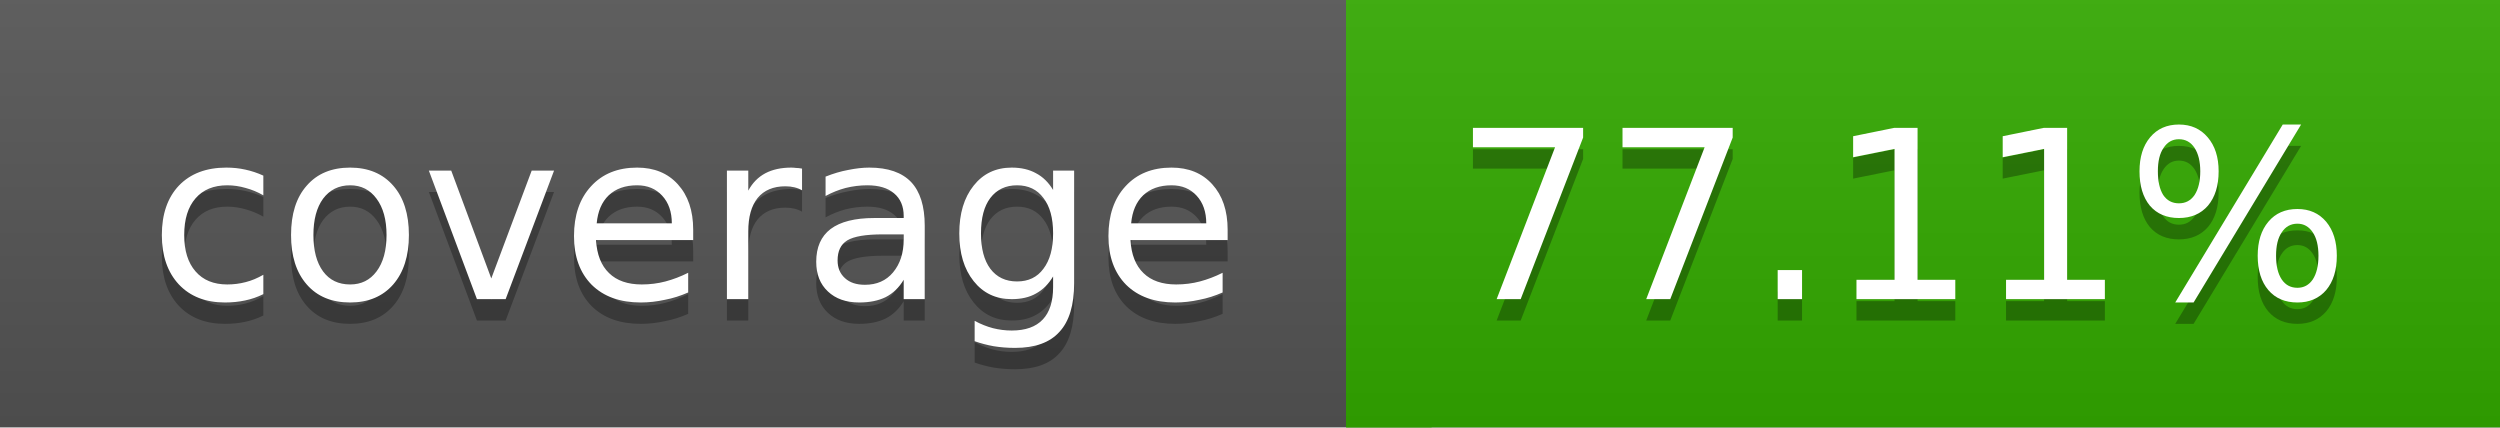
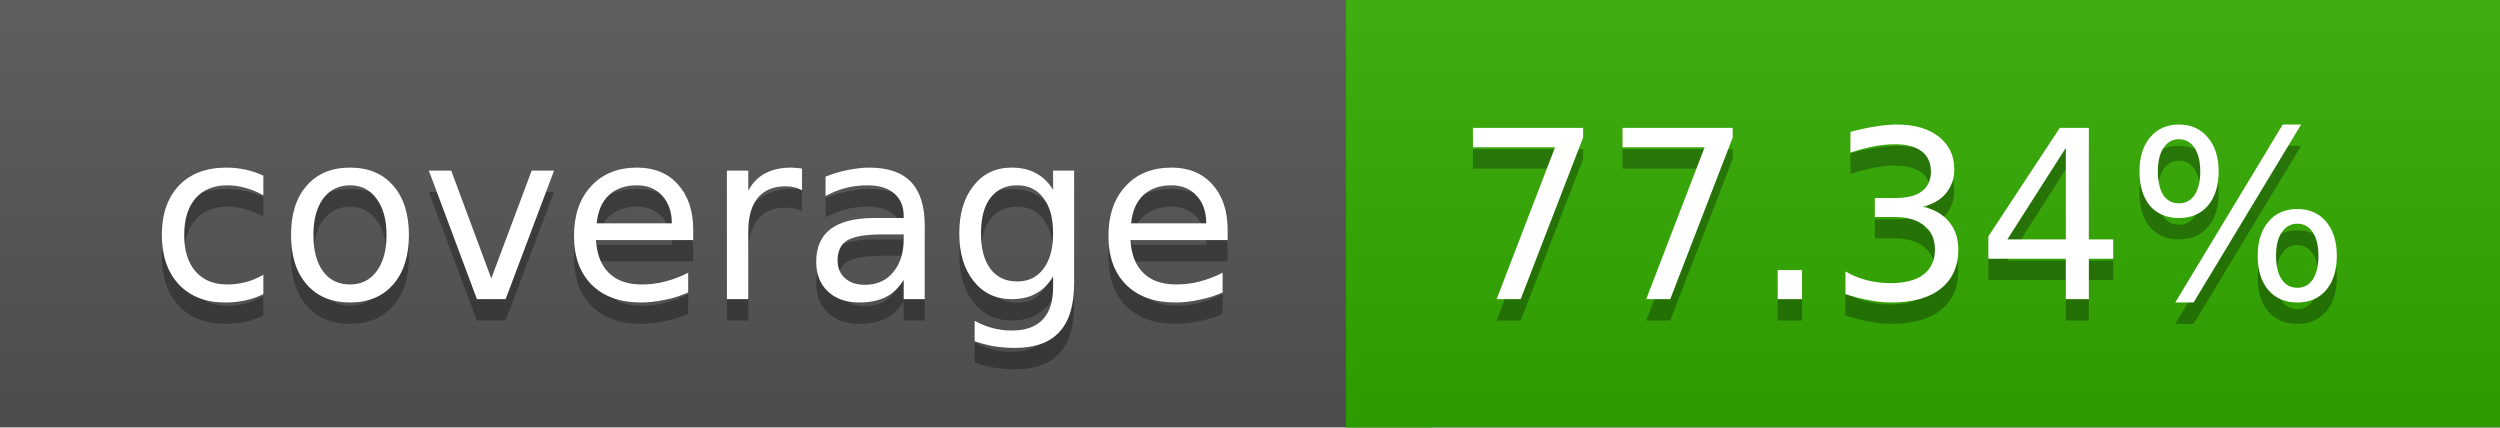
<svg xmlns="http://www.w3.org/2000/svg" width="117" height="20">
  <linearGradient id="a" x2="0" y2="100%">
    <stop offset="0" stop-color="#bbb" stop-opacity=".1" />
    <stop offset="1" stop-opacity=".1" />
  </linearGradient>
  <rect rx="0" width="117" height="20" fill="#555" />
-   <rect rx="0" x="63" width="54" height="20" fill="#33aa00" />
-   <path fill="#33aa00" d="M63 0h4v20h-4z" />
+   <rect rx="0" x="63" width="54" height="20" fill="#32ab00" />
+   <path fill="#32ab00" d="M63 0h4v20h-4z" />
  <rect rx="0" width="117" height="20" fill="url(#a)" />
  <g fill="#fff" text-anchor="middle" font-family="DejaVu Sans,Verdana,Geneva,sans-serif" font-size="11">
    <text x="32.5" y="15" fill="#010101" fill-opacity=".3">coverage</text>
    <text x="32.5" y="14">coverage</text>
-     <text x="89" y="15" fill="#010101" fill-opacity=".3">77.11%</text>
-     <text x="89" y="14">77.11%</text>
+     <text x="89" y="15" fill="#010101" fill-opacity=".3">77.34%</text>
+     <text x="89" y="14">77.34%</text>
  </g>
</svg>
